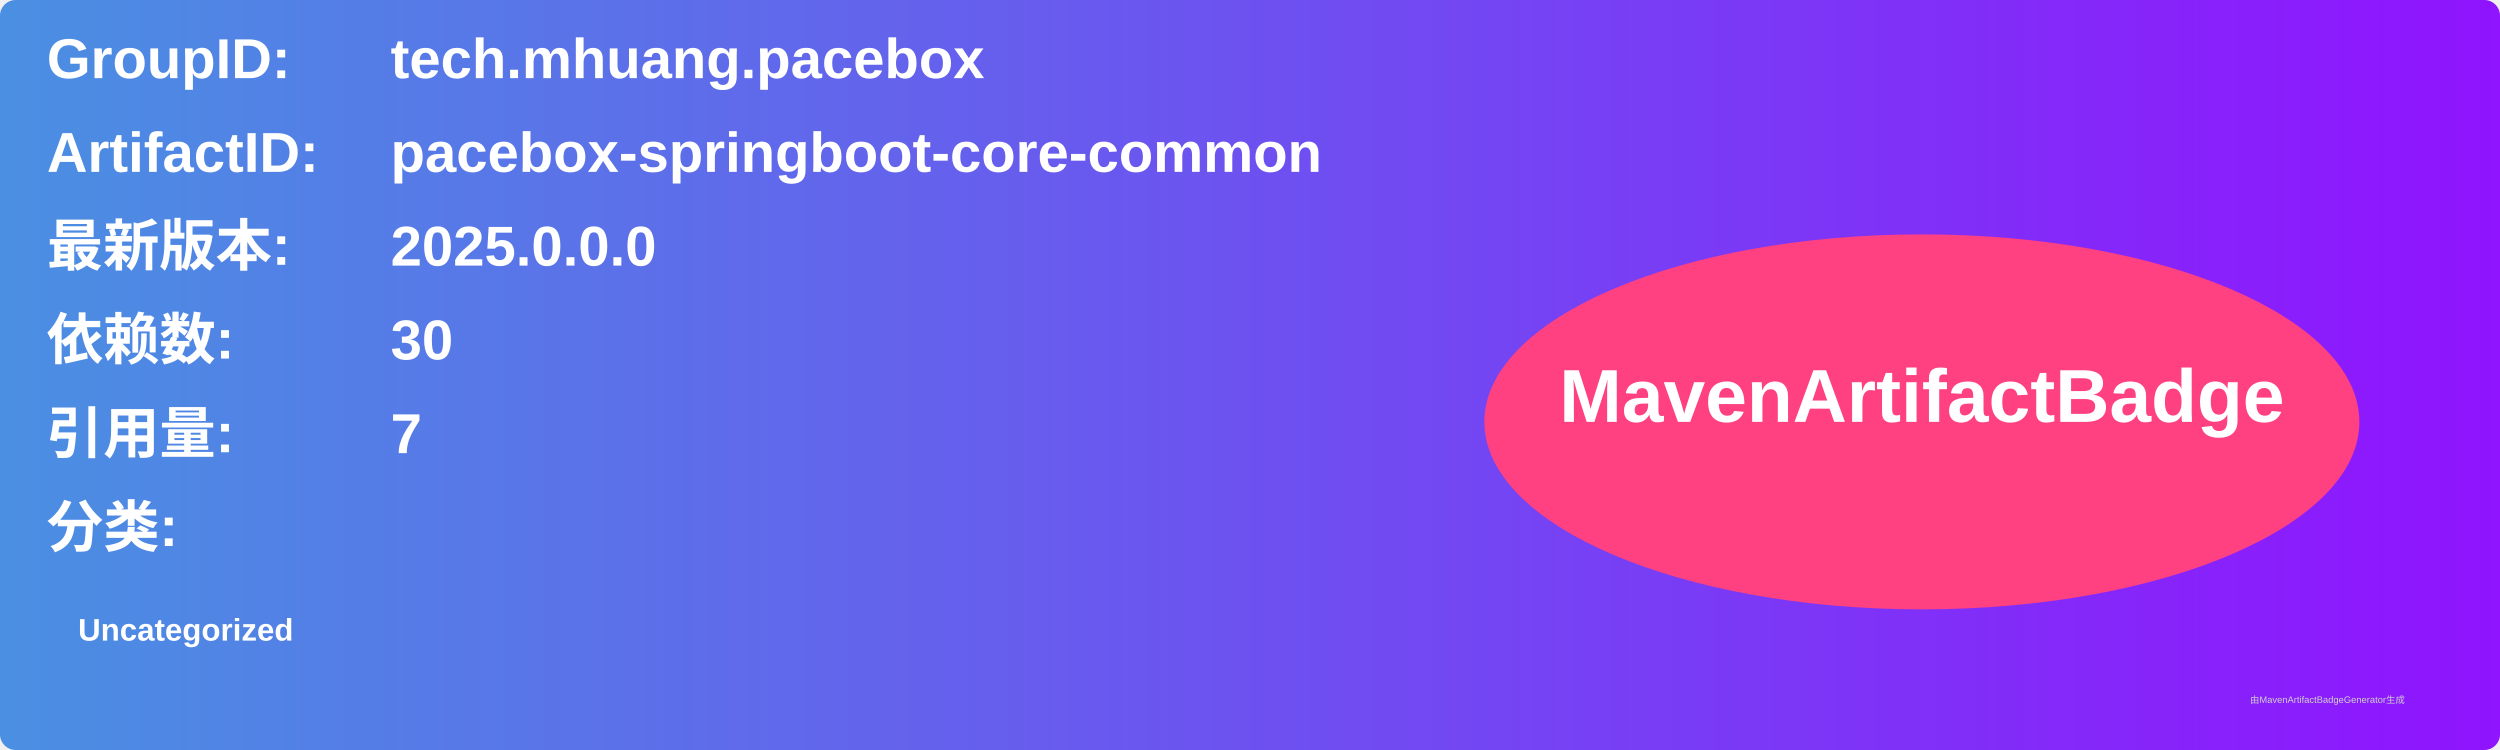
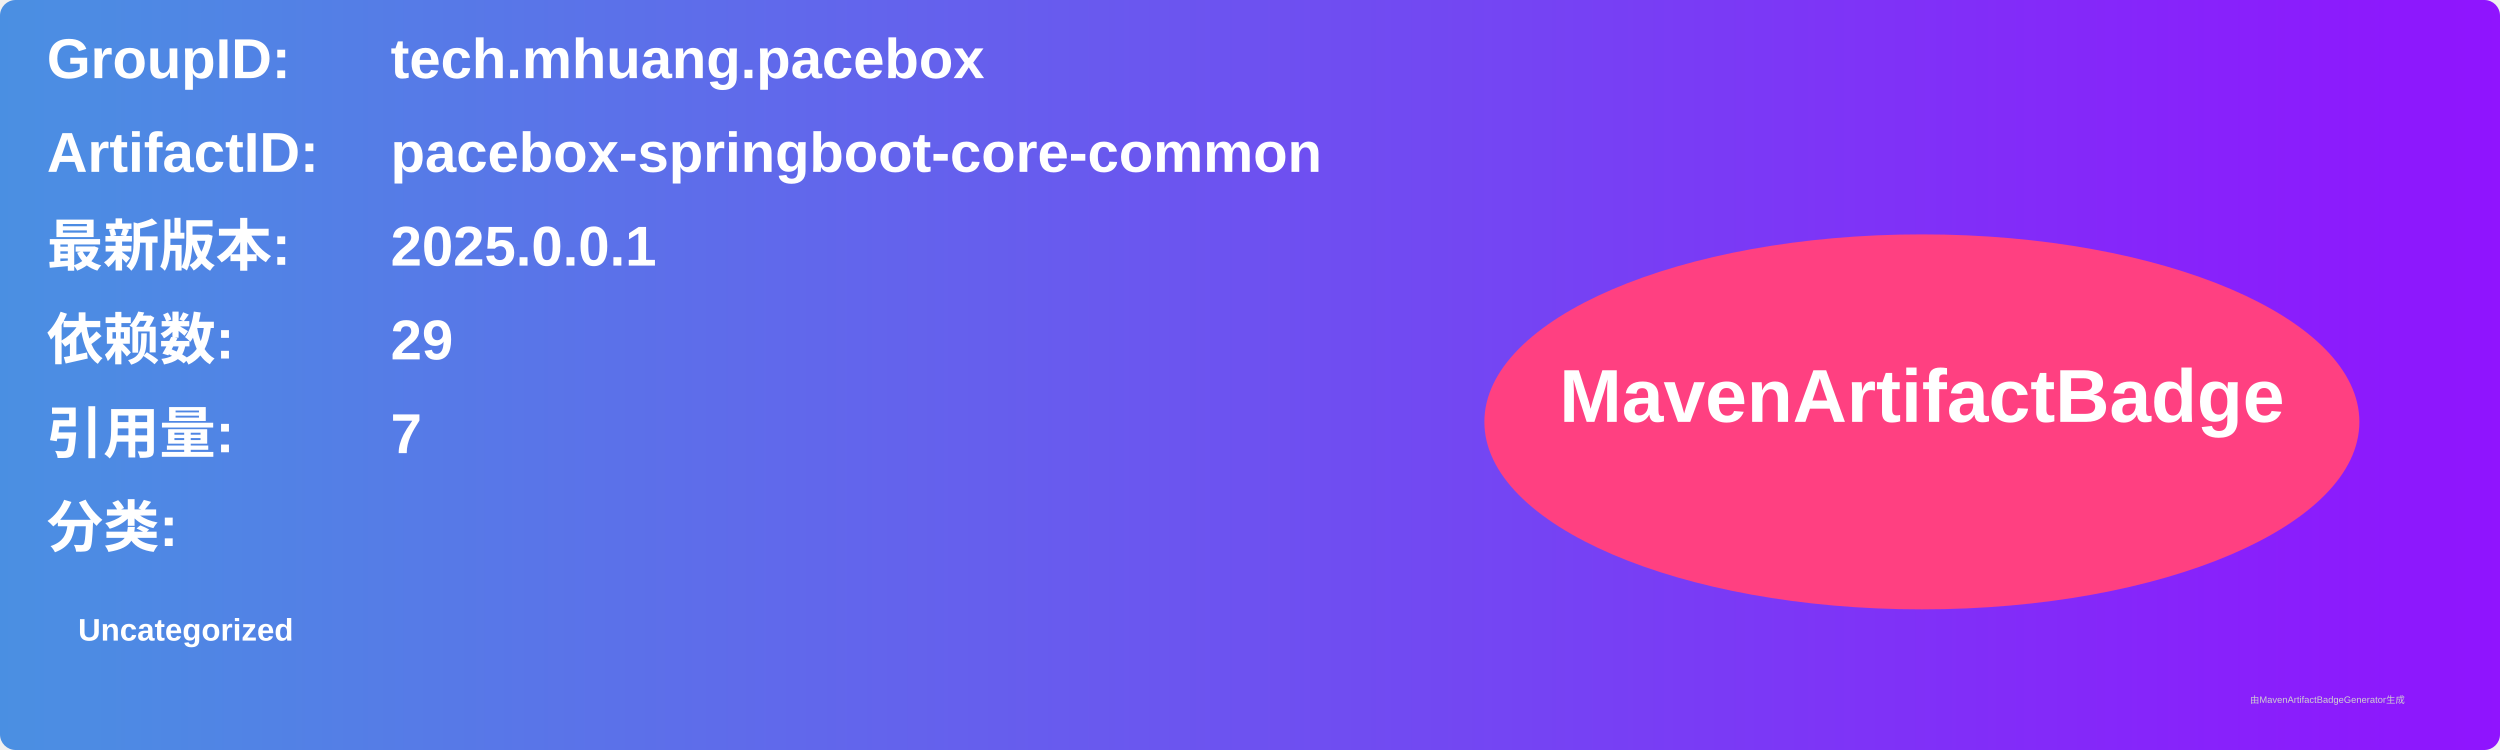
<svg xmlns="http://www.w3.org/2000/svg" width="800" height="240" viewBox="0 0 800 240">
  <linearGradient id="grad" x1="0%" y1="0%" x2="100%" y2="0%">
    <stop offset="0%" stop-color="#4a90e2" />
    <stop offset="100%" stop-color="#9013fe" />
  </linearGradient>
  <rect width="100%" height="100%" rx="5" ry="5" fill="url(#grad)" />
  <g transform="translate(15, 15)">
    <text x="0" y="10" font-family="Arial" font-size="18" fill="white" font-weight="bold" width="260">GroupID:</text>
    <text x="110" y="10" font-family="Arial" font-size="18" fill="white" font-weight="bold" width="460">tech.mhuang.pacebox</text>
    <text x="0" y="40" font-family="Arial" font-size="18" fill="white" font-weight="bold" width="260">ArtifactID:</text>
    <text x="110" y="40" font-family="Arial" font-size="18" fill="white" font-weight="bold" width="460">pacebox-springboot-core-common</text>
    <text x="0" y="70" font-family="Arial" font-size="18" fill="white" font-weight="bold">最新版本:</text>
    <text x="110" y="70" font-family="Arial" font-size="18" fill="white" font-weight="bold">
-       <tspan font-weight="bold">2025.0.0.0</tspan>
+       <tspan font-weight="bold">2025.0.0.1</tspan>
    </text>
    <text x="0" y="100" font-family="Arial" font-size="18" fill="white" font-weight="bold">依赖数: </text>
    <text x="110" y="100" font-family="Arial" font-size="18" fill="white">
-       <tspan font-weight="bold">30</tspan>
+       <tspan font-weight="bold">29</tspan>
    </text>
    <text x="0" y="130" font-family="Arial" font-size="18" fill="white" font-weight="bold">引用量: </text>
    <text x="110" y="130" font-family="Arial" font-size="18" fill="white">
      <tspan font-weight="bold">7</tspan>
    </text>
    <text x="0" y="160" font-family="Arial" font-size="18" fill="white" font-weight="bold">分类:</text>
    <text x="10" y="190" font-family="Arial" font-size="10" fill="white">
      <tspan font-weight="bold">Uncategorized</tspan>
    </text>
    <ellipse cx="600" cy="120" rx="140" ry="60" fill="#ff4081" />
    <text x="600" y="120" text-anchor="middle" font-family="Arial" font-size="24" fill="white" font-weight="bold">MavenArtifactBadge</text>
  </g>
  <text x="720" y="225" font-family="Arial" font-size="3" fill="#d0d0d0">由MavenArtifactBadgeGenerator生成</text>
</svg>
